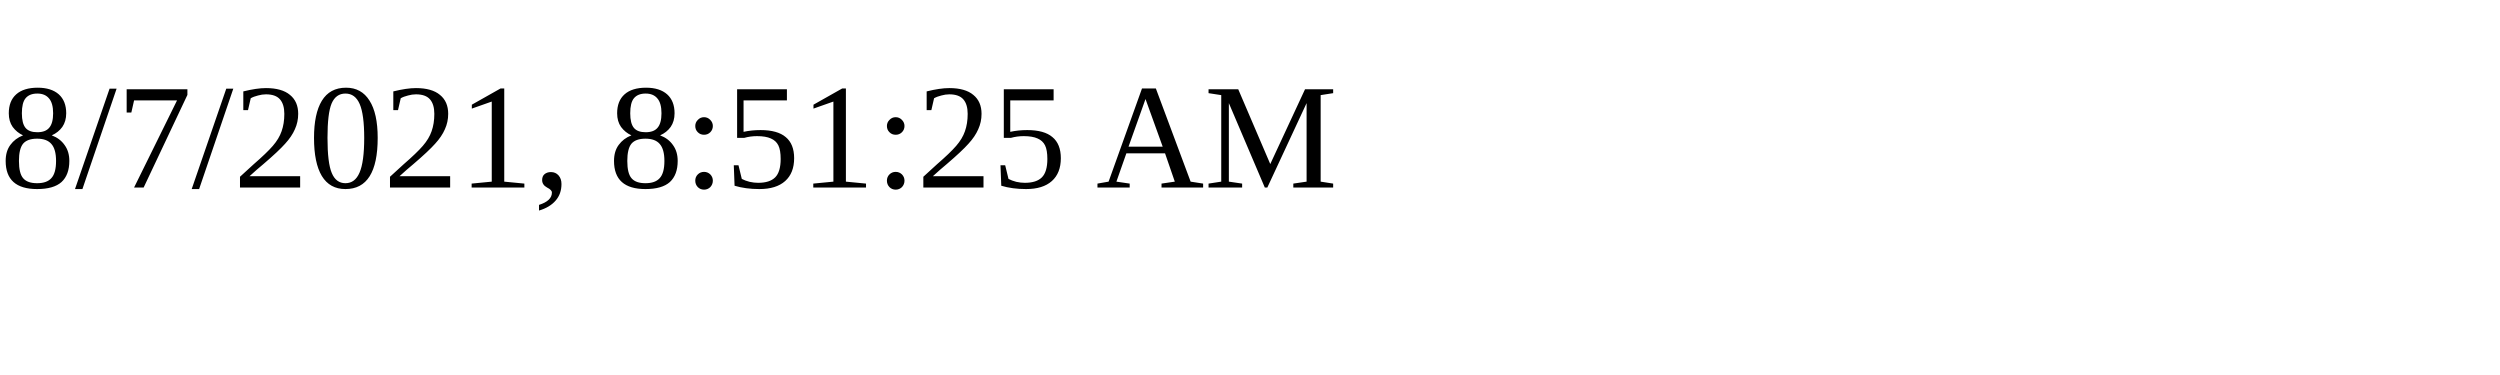
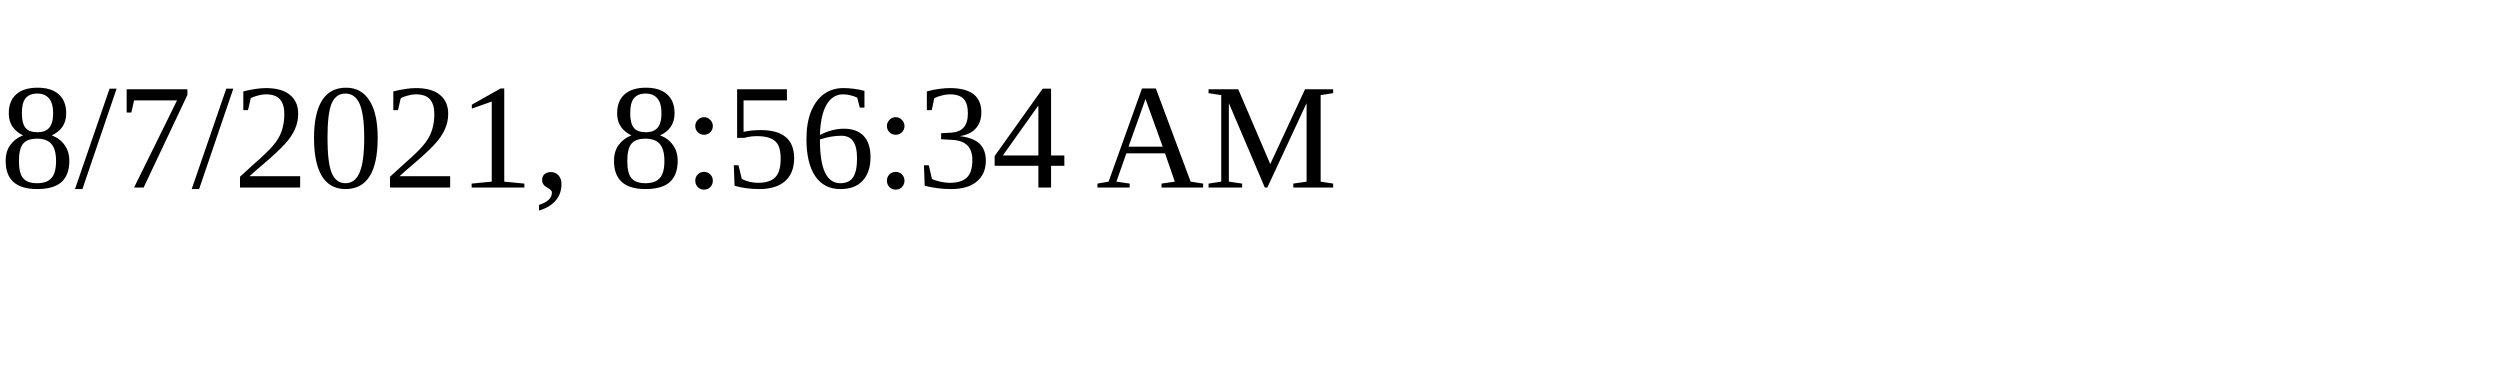
<svg xmlns="http://www.w3.org/2000/svg" height="30" width="200">
-   <text x="0" y="15">8/7/2021, 8:51:25 AM</text>
+   <text x="0" y="15">8/7/2021, 8:56:34 AM</text>
</svg>
